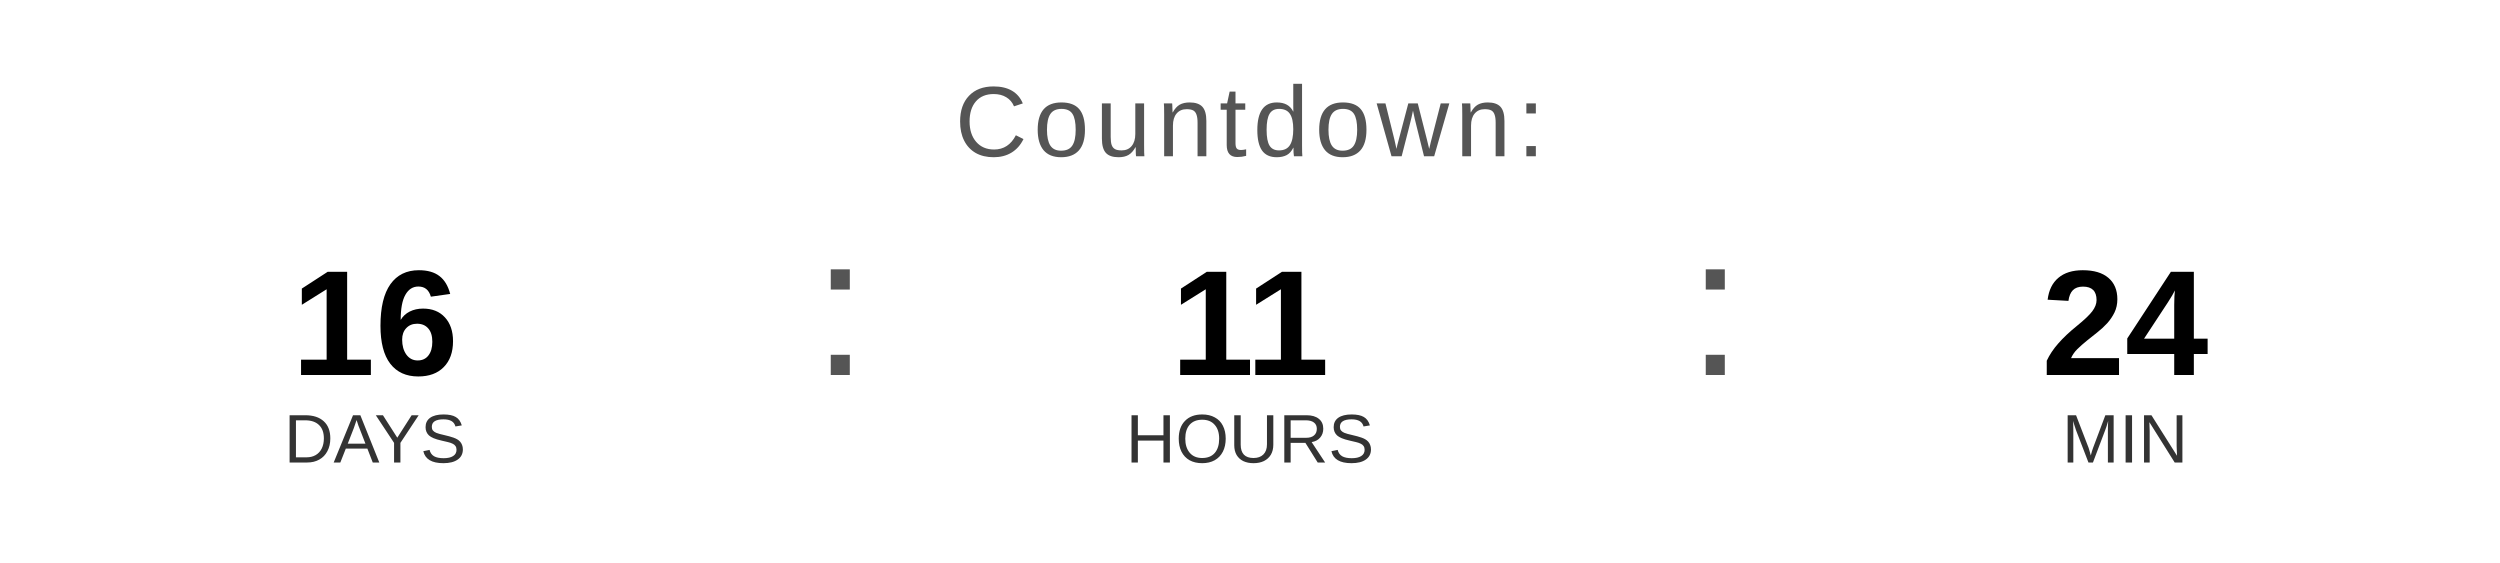
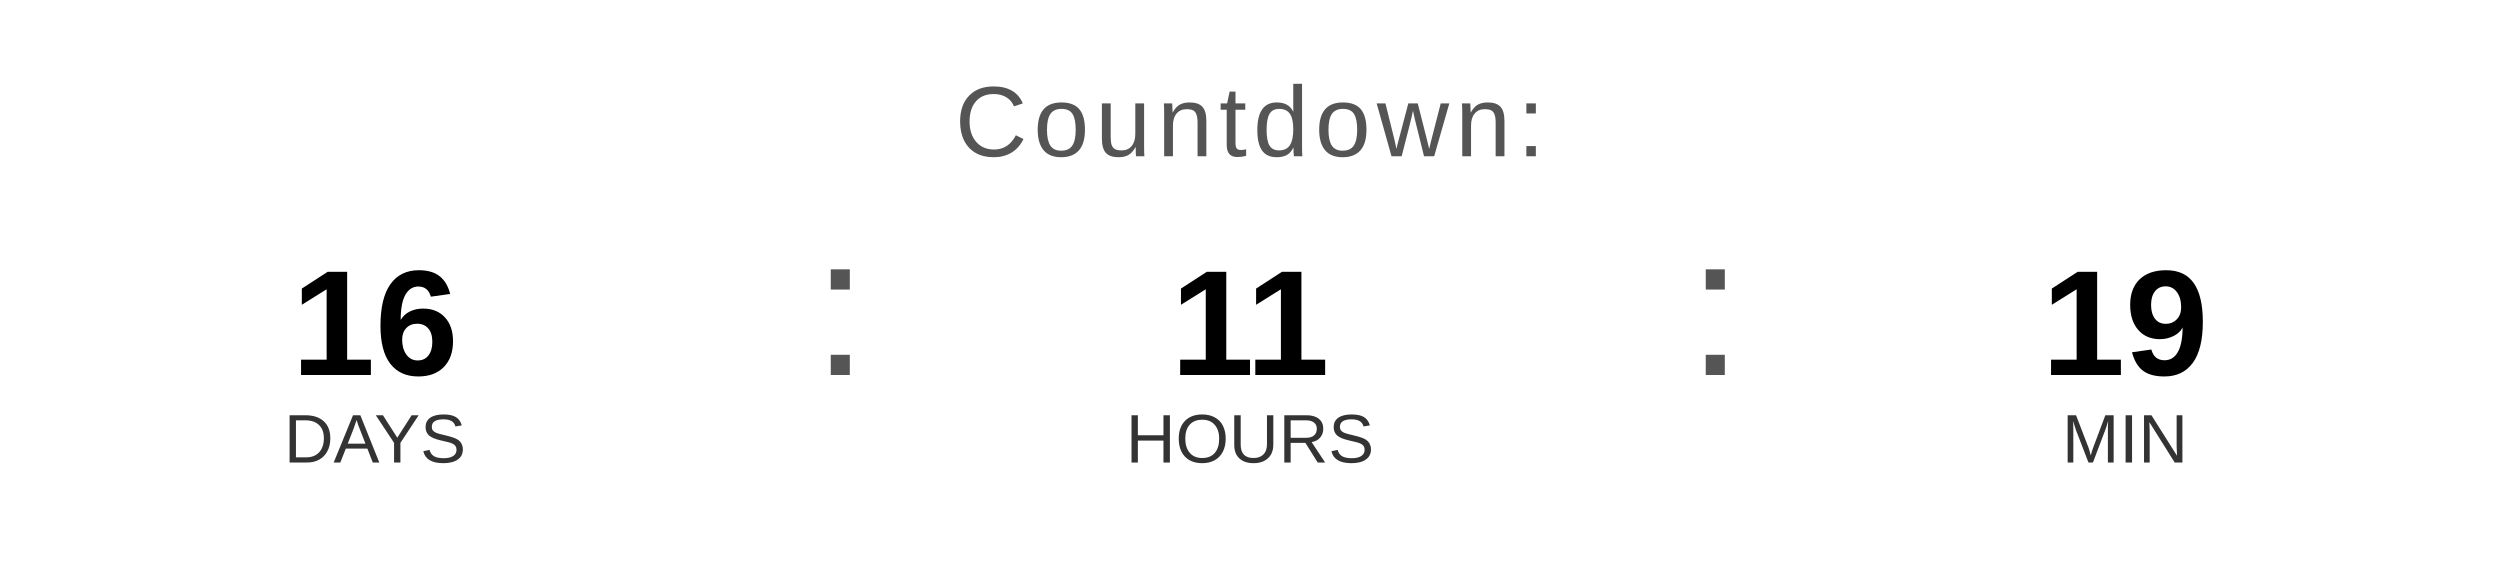
<svg xmlns="http://www.w3.org/2000/svg" width="400" height="90" viewBox="0 0 400 90">
  <text x="200" y="25" font-family="Arial, Helvetica, sans-serif" font-size="16" fill="#555555" text-anchor="middle" letter-spacing="1">
    Countdown:
  </text>
  <text x="60" y="60" font-family="Arial, Helvetica, sans-serif" font-size="24" font-weight="bold" fill="#000000" text-anchor="middle">16</text>
  <text x="60" y="74" font-family="Arial, Helvetica, sans-serif" font-size="11" fill="#333333" text-anchor="middle">DAYS</text>
  <text x="130" y="60" font-family="Arial, sans-serif" font-size="32" fill="#555555">:</text>
  <text x="200" y="60" font-family="Arial, Helvetica, sans-serif" font-size="24" font-weight="bold" fill="#000000" text-anchor="middle">11</text>
  <text x="200" y="74" font-family="Arial, Helvetica, sans-serif" font-size="11" fill="#333333" text-anchor="middle">HOURS</text>
  <text x="270" y="60" font-family="Arial, sans-serif" font-size="32" fill="#555555">:</text>
-   <text x="340" y="60" font-family="Arial, Helvetica, sans-serif" font-size="24" font-weight="bold" fill="#000000" text-anchor="middle">24</text>
+   <text x="340" y="60" font-family="Arial, Helvetica, sans-serif" font-size="24" font-weight="bold" fill="#000000" text-anchor="middle">19</text>
  <text x="340" y="74" font-family="Arial, Helvetica, sans-serif" font-size="11" fill="#333333" text-anchor="middle">MIN</text>
</svg>
